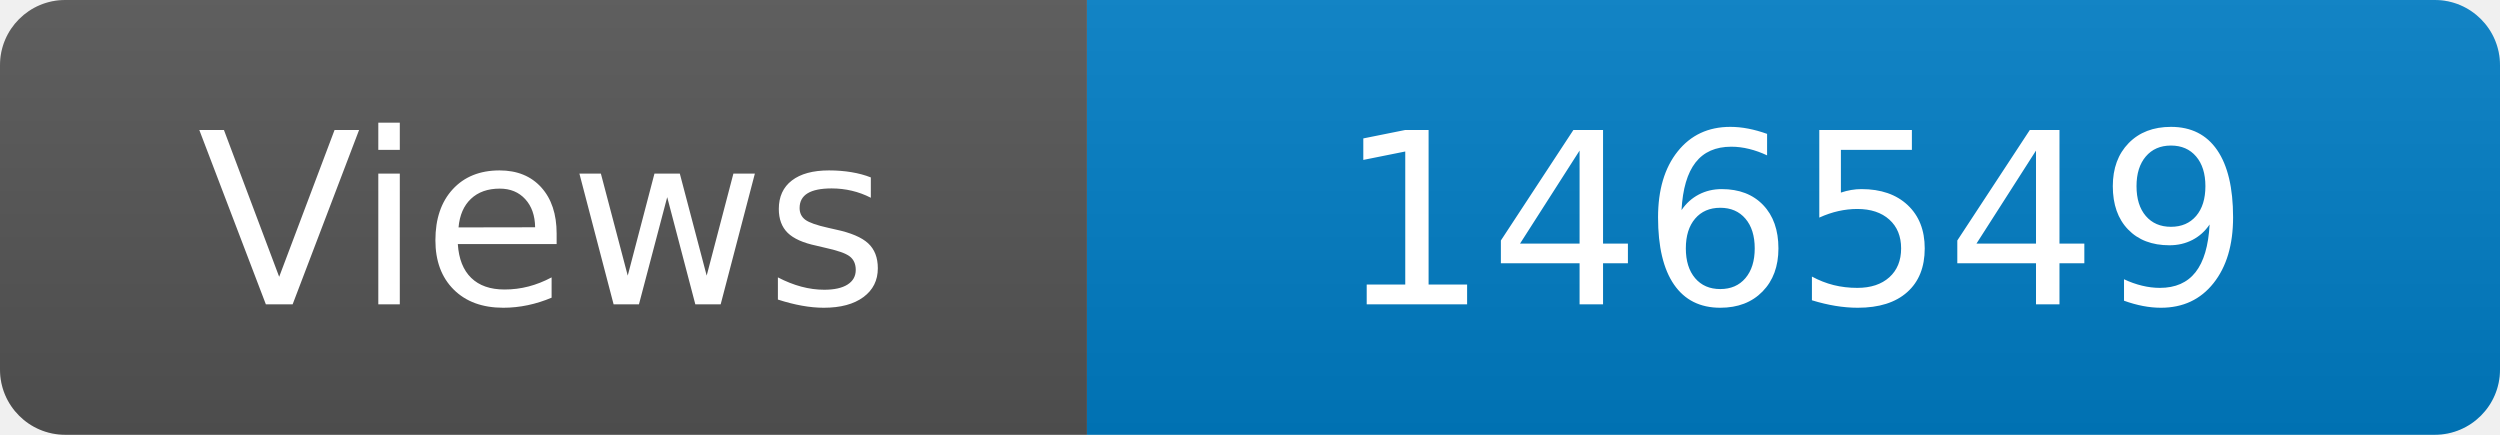
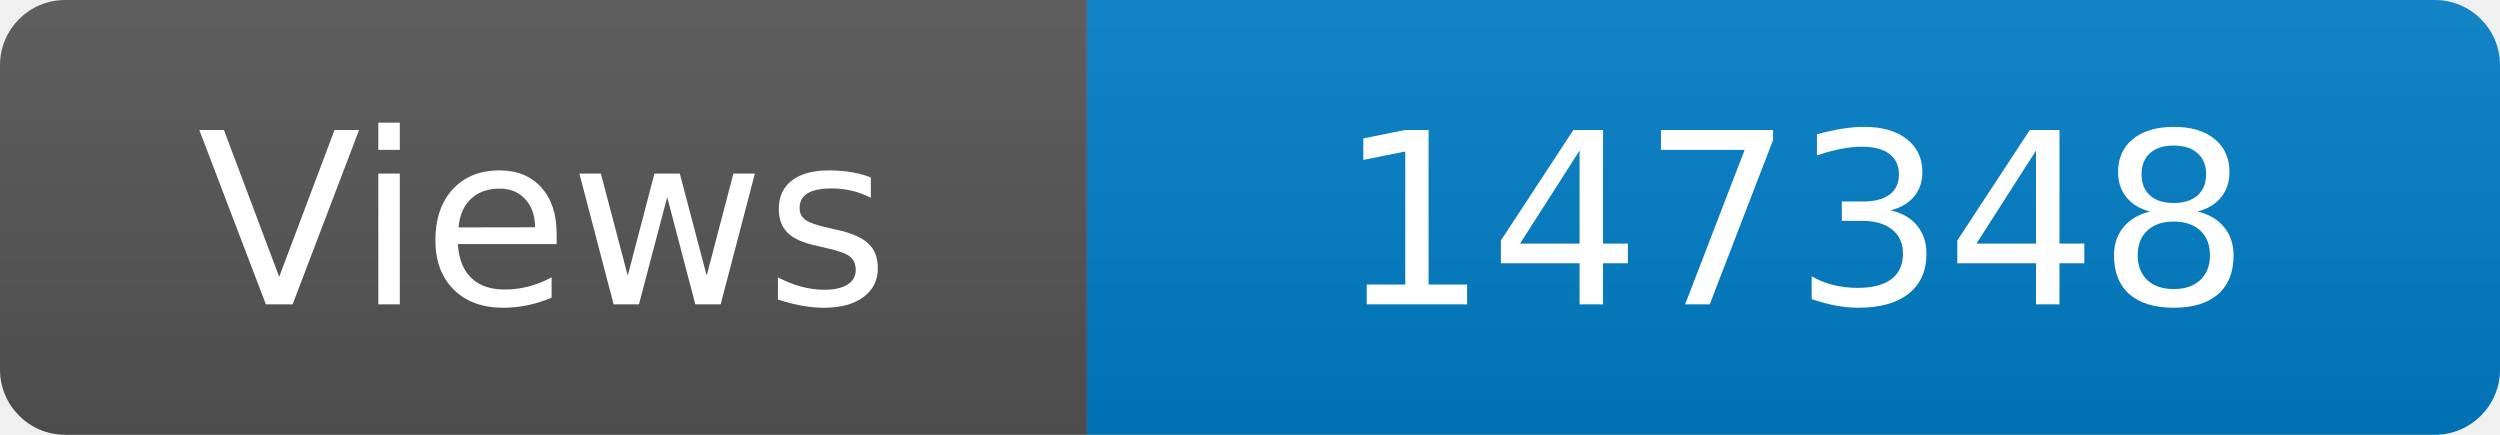
<svg xmlns="http://www.w3.org/2000/svg" width="115" height="20" role="img" aria-label="Maintained?: yes">
  <linearGradient id="s" x2="0" y2="100%">
    <stop offset="0" stop-color="#bbb" stop-opacity=".1" />
    <stop offset="1" stop-opacity=".1" />
  </linearGradient>
  <clipPath id="r">
    <rect width="115" height="20" rx="3" fill="#fff" />
  </clipPath>
  <g clip-path="url(#r)">
    <rect width="50" height="20" fill="#555" />
    <rect x="50" width="160" height="20" fill="#007ec6" />
    <rect width="115" height="20" fill="url(#s)" />
  </g>
  <g fill="#fff" text-anchor="middle" font-family="Verdana,Geneva,DejaVu Sans,sans-serif" font-size="110">
    <text x="250" y="140" transform="scale(.1)" fill="#fff">Views</text>
-     <text x="825" y="140" transform="scale(.1)" fill="#fff">146549</text>
+     <text x="825" y="140" transform="scale(.1)" fill="#fff">147348</text>
  </g>
</svg>
